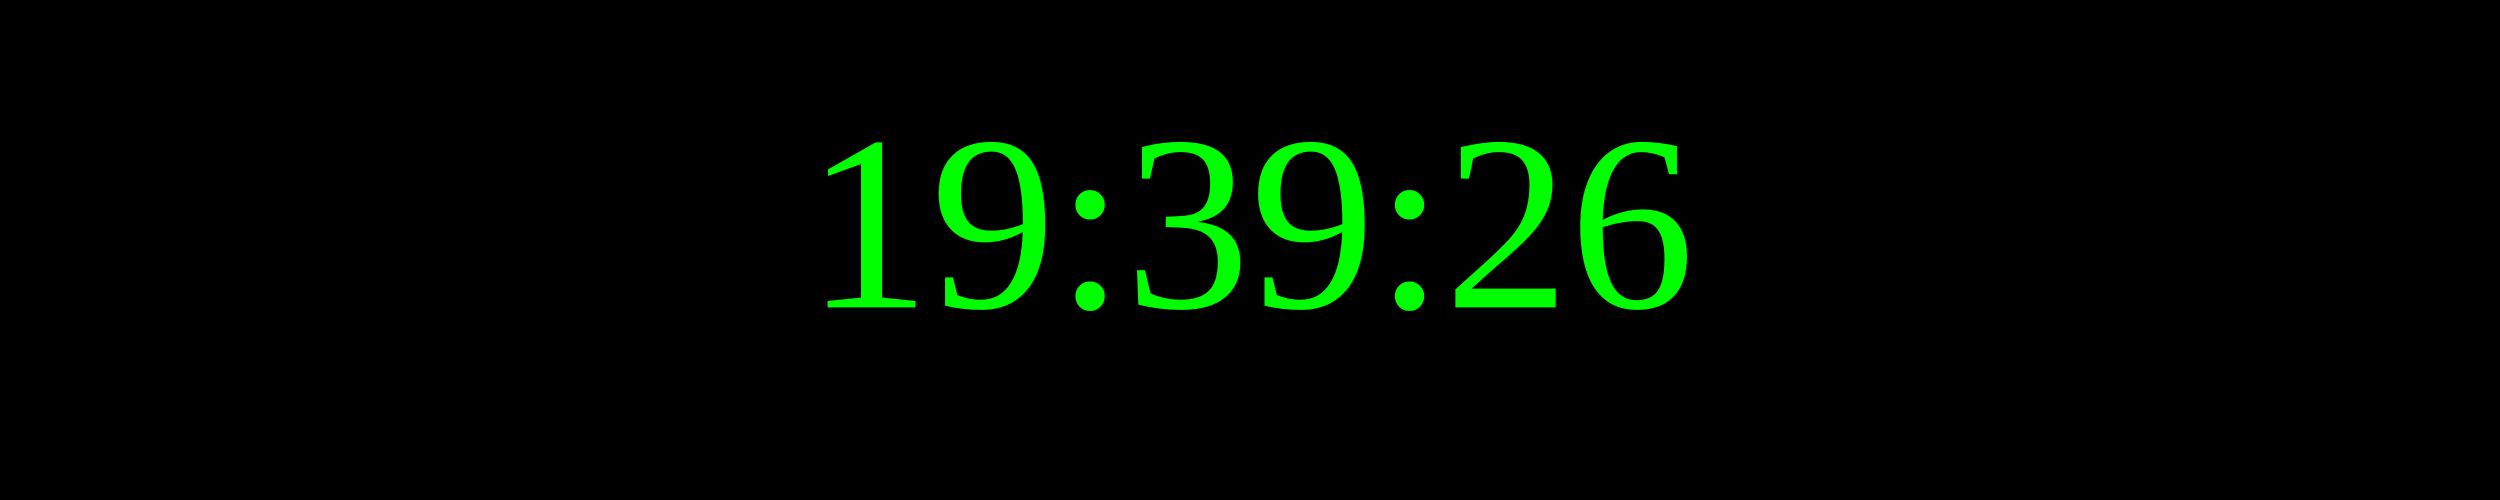
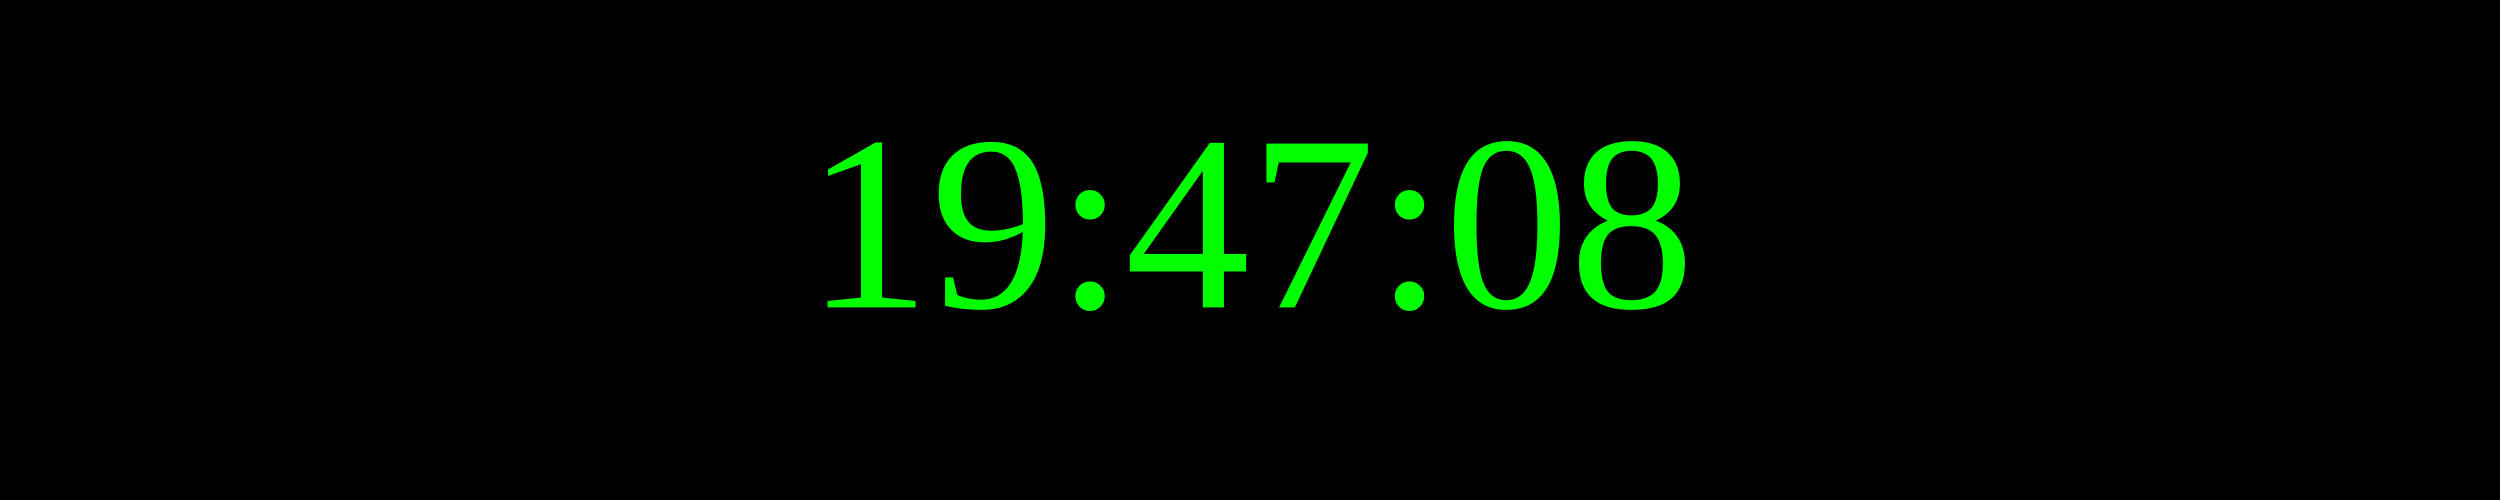
<svg xmlns="http://www.w3.org/2000/svg" width="250" height="50">
  <rect width="100%" height="100%" fill="black" />
  <text x="50%" y="50%" font-size="25" fill="lime" text-anchor="middle" dominant-baseline="middle">
- 19:39:26
+ 19:47:08
</text>
</svg>
